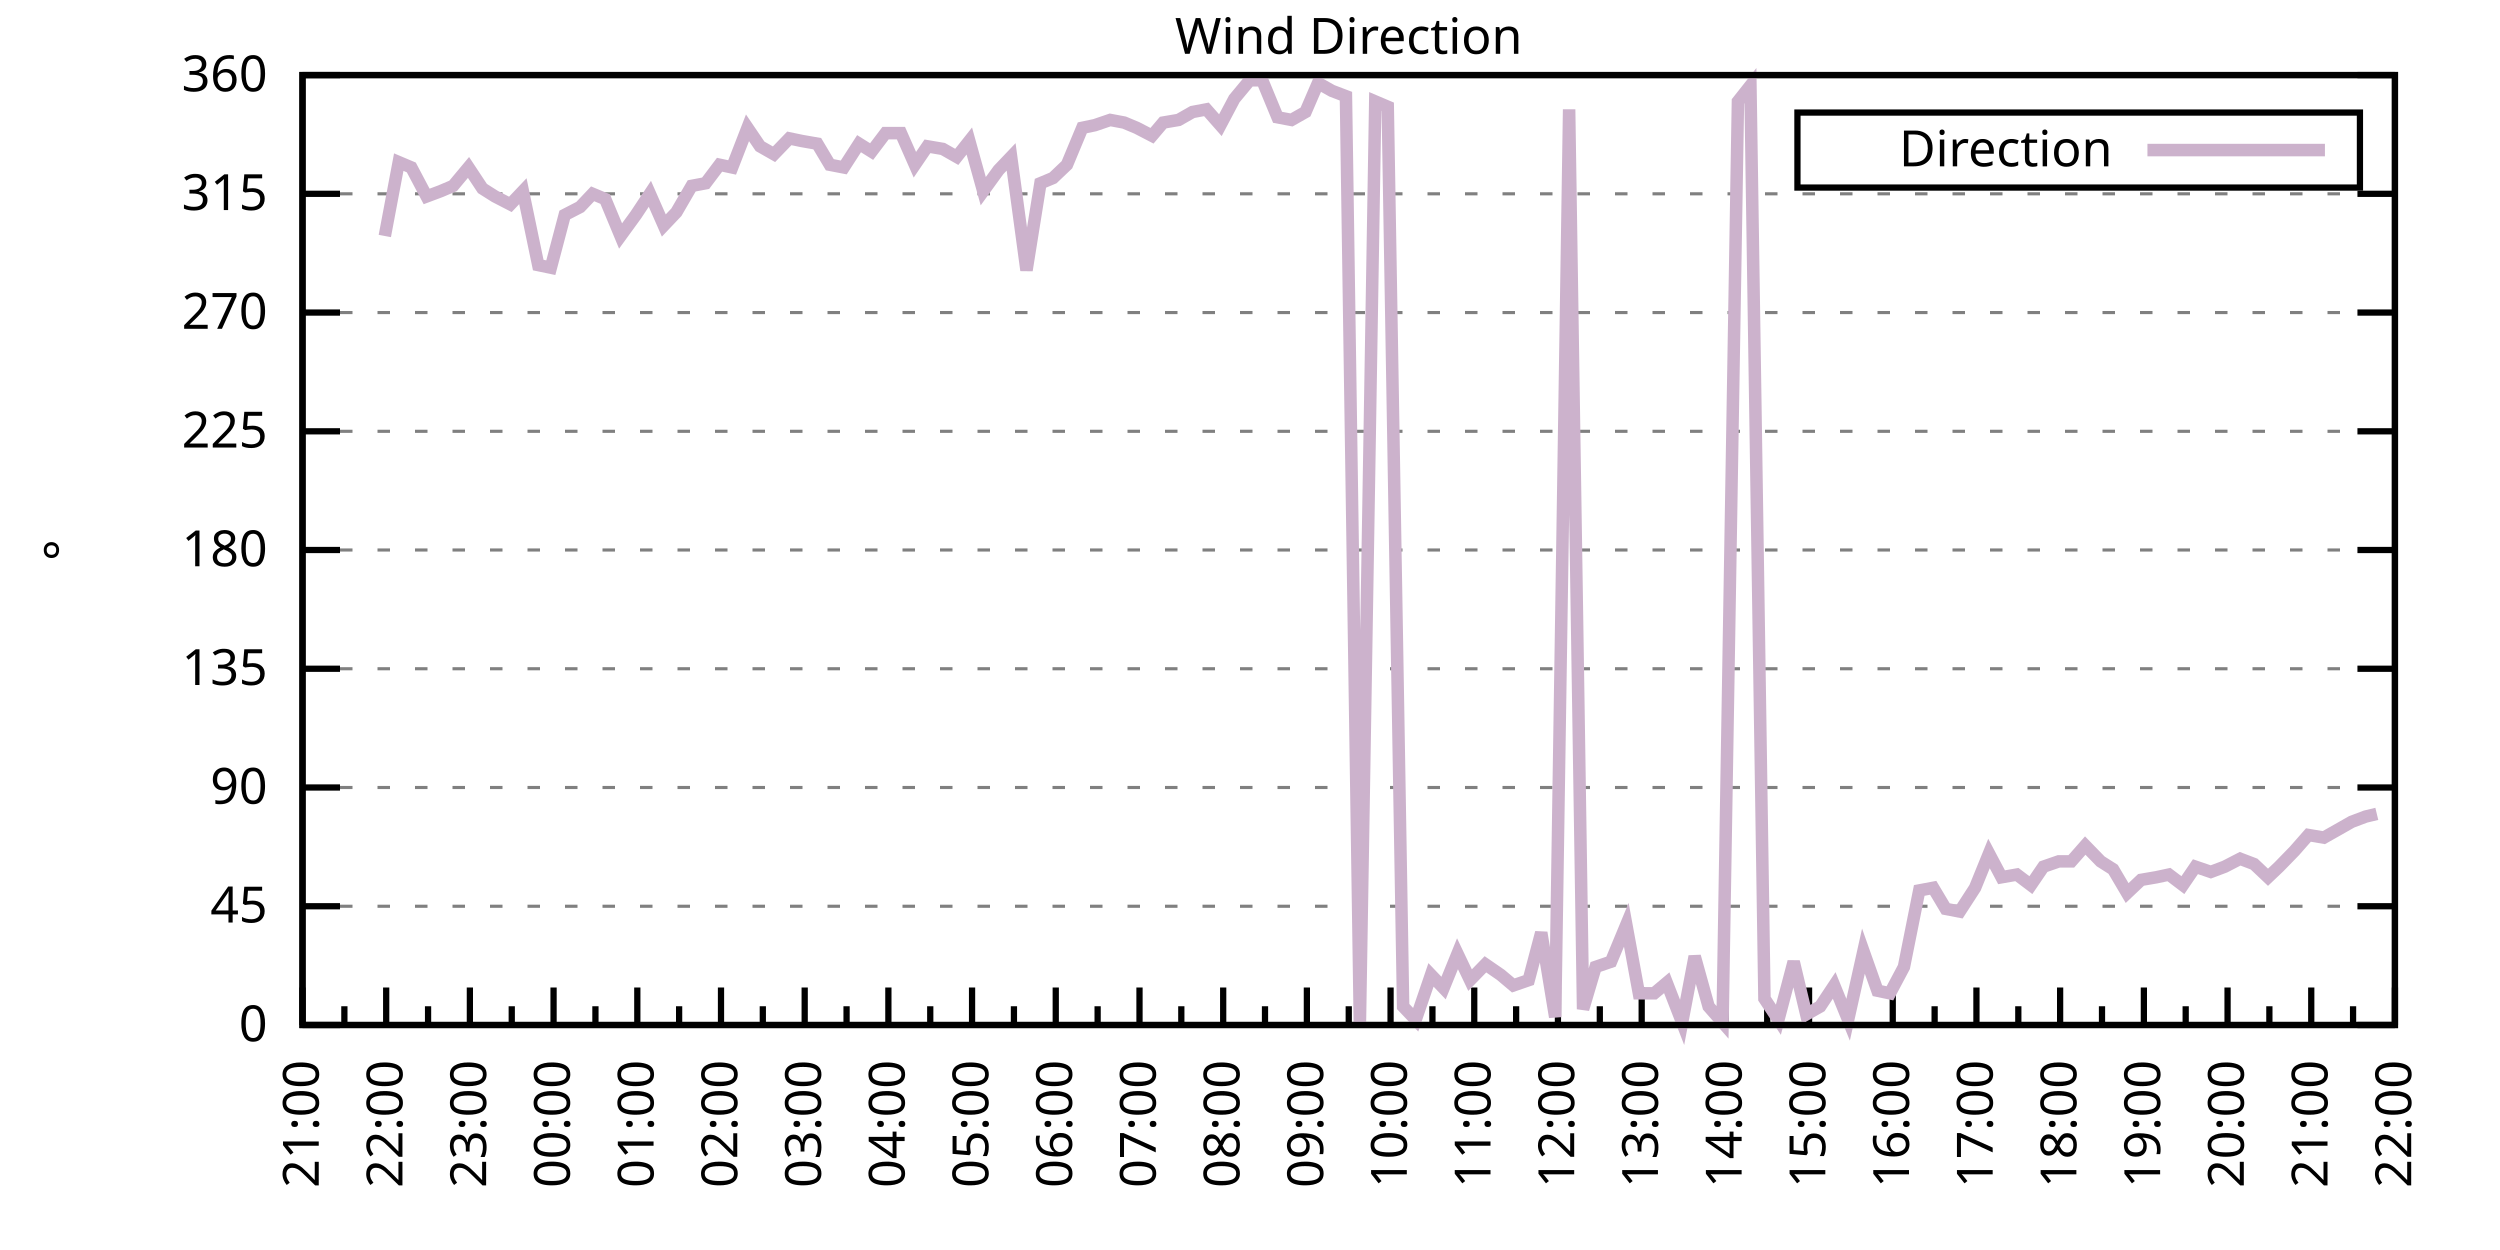
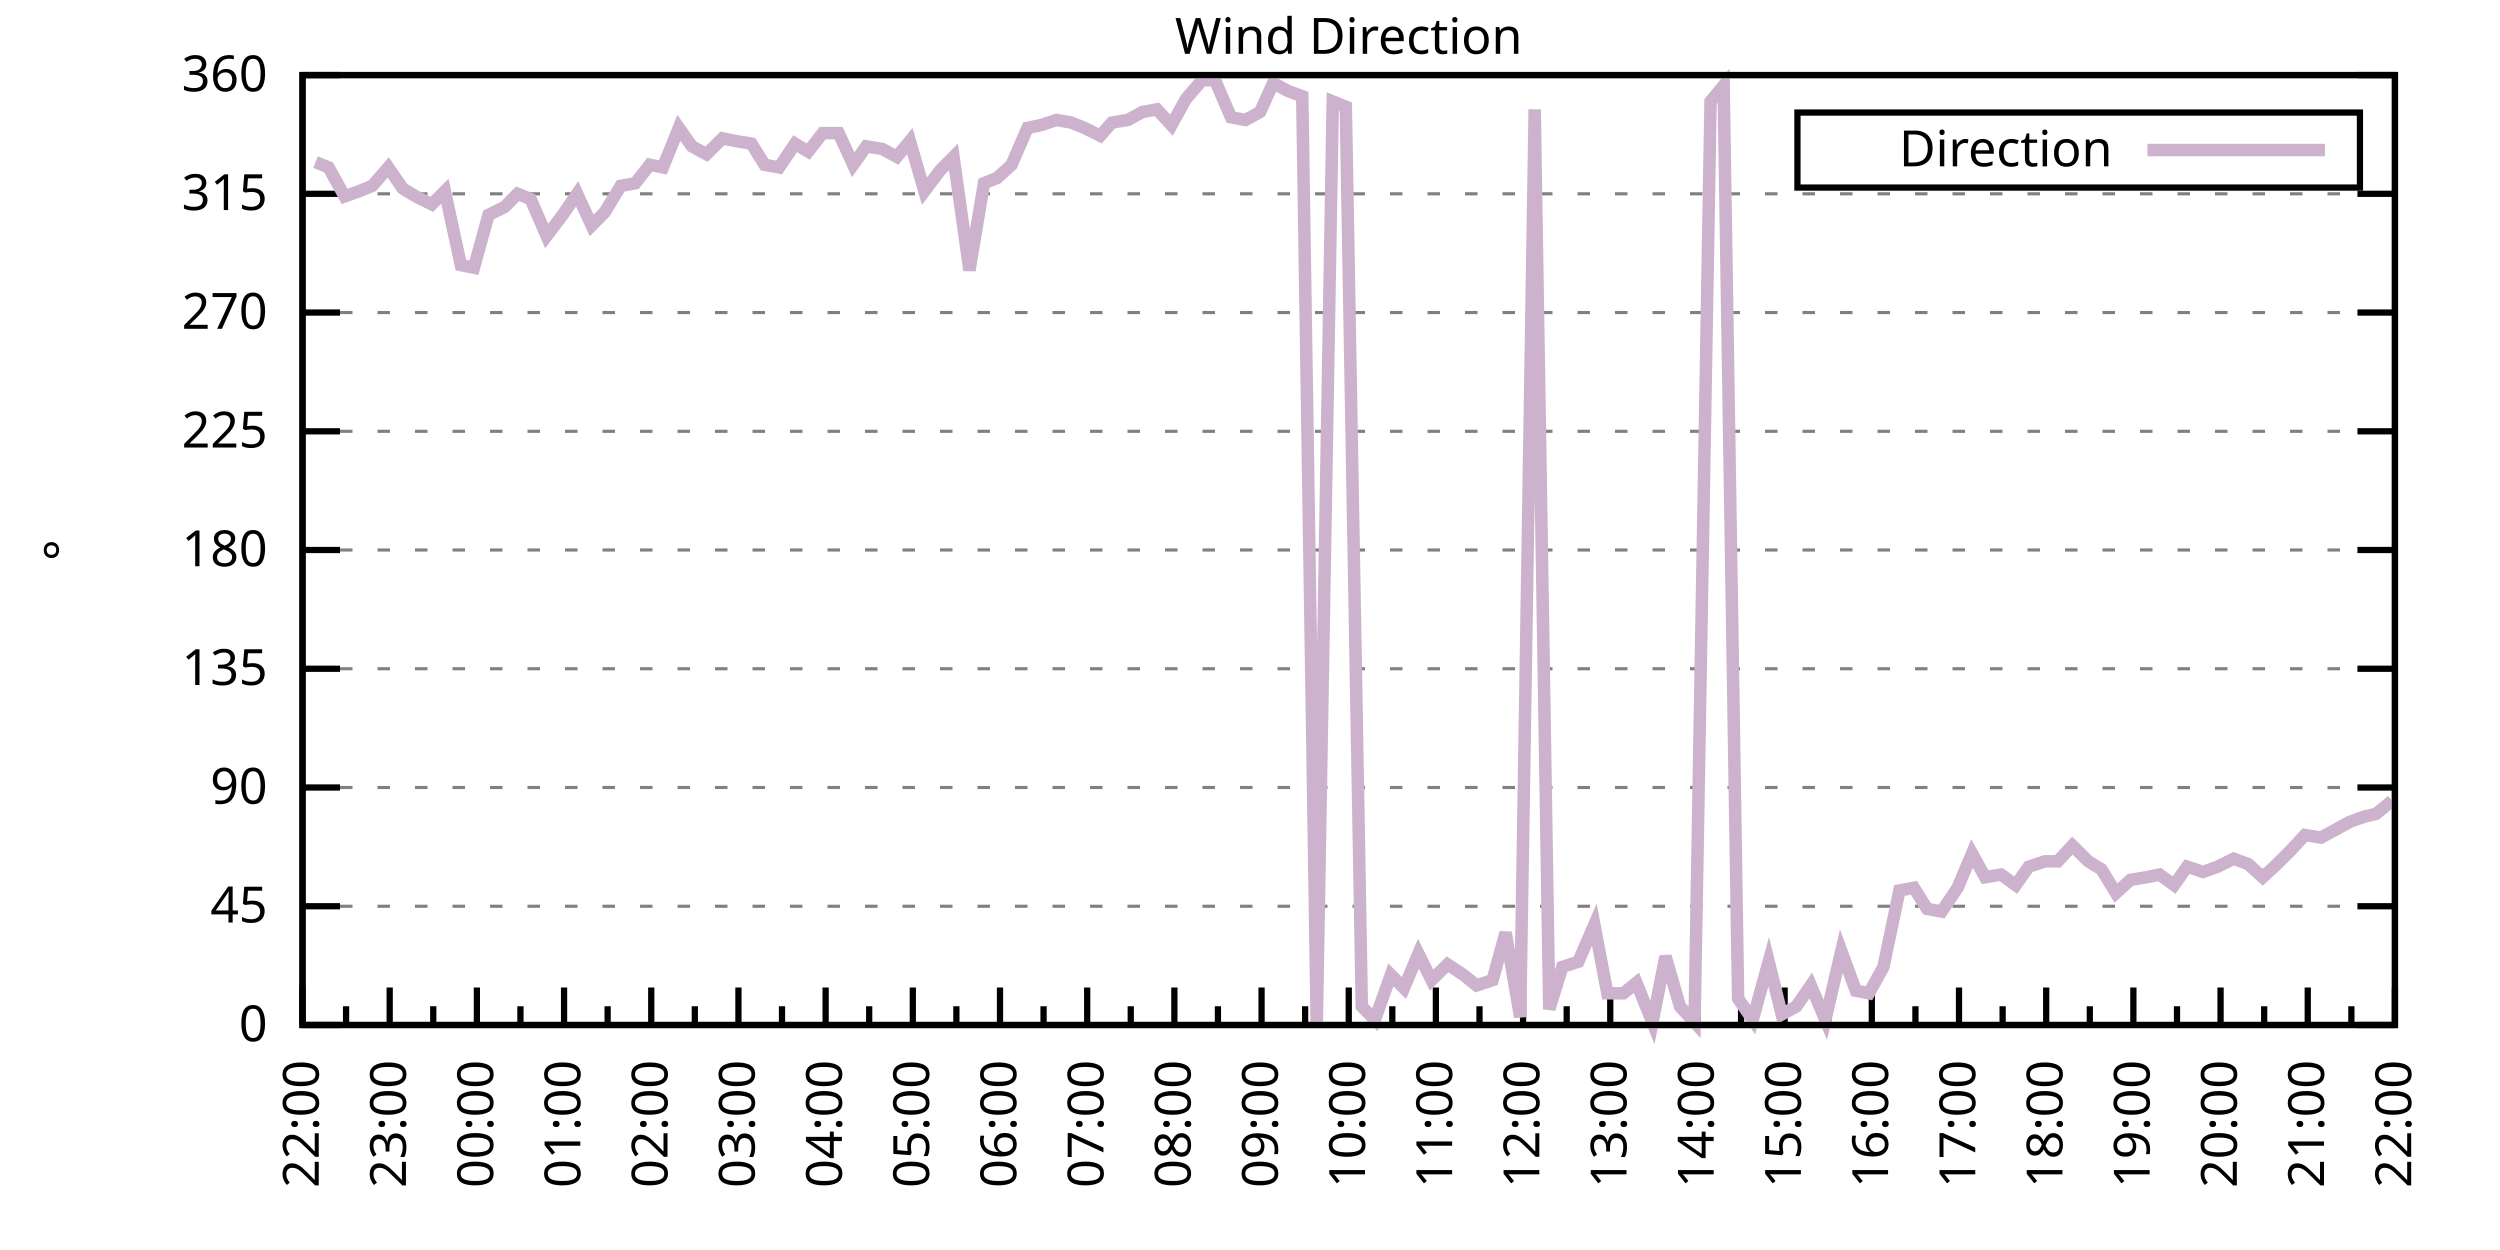
<svg xmlns="http://www.w3.org/2000/svg" xmlns:xlink="http://www.w3.org/1999/xlink" width="400" height="200" viewBox="0 0 400 200">
  <g id="gnuplot_canvas">
    <rect x="0" y="0" width="400" height="200" fill="none" />
    <defs>
      <circle id="gpDot" r="0.5" stroke-width="0.5" stroke="currentColor" />
      <path id="gpPt0" stroke-width="0.333" stroke="currentColor" d="M-1,0 h2 M0,-1 v2" />
      <path id="gpPt1" stroke-width="0.333" stroke="currentColor" d="M-1,-1 L1,1 M1,-1 L-1,1" />
      <path id="gpPt2" stroke-width="0.333" stroke="currentColor" d="M-1,0 L1,0 M0,-1 L0,1 M-1,-1 L1,1 M-1,1 L1,-1" />
      <rect id="gpPt3" stroke-width="0.333" stroke="currentColor" x="-1" y="-1" width="2" height="2" />
      <rect id="gpPt4" stroke-width="0.333" stroke="currentColor" fill="currentColor" x="-1" y="-1" width="2" height="2" />
      <circle id="gpPt5" stroke-width="0.333" stroke="currentColor" cx="0" cy="0" r="1" />
      <use xlink:href="#gpPt5" id="gpPt6" fill="currentColor" stroke="none" />
      <path id="gpPt7" stroke-width="0.333" stroke="currentColor" d="M0,-1.33 L-1.33,0.67 L1.33,0.67 z" />
      <use xlink:href="#gpPt7" id="gpPt8" fill="currentColor" stroke="none" />
      <use xlink:href="#gpPt7" id="gpPt9" stroke="currentColor" transform="rotate(180)" />
      <use xlink:href="#gpPt9" id="gpPt10" fill="currentColor" stroke="none" />
      <use xlink:href="#gpPt3" id="gpPt11" stroke="currentColor" transform="rotate(45)" />
      <use xlink:href="#gpPt11" id="gpPt12" fill="currentColor" stroke="none" />
      <path id="gpPt13" stroke-width="0.333" stroke="currentColor" d="M0,1.330 L1.265,0.411 L0.782,-1.067 L-0.782,-1.076 L-1.265,0.411 z" />
      <use xlink:href="#gpPt13" id="gpPt14" fill="currentColor" stroke="none" />
      <filter id="textbox" filterUnits="objectBoundingBox" x="0" y="0" height="1" width="1">
        <feFlood flood-color="white" flood-opacity="1" result="bgnd" />
        <feComposite in="SourceGraphic" in2="bgnd" operator="atop" />
      </filter>
      <filter id="greybox" filterUnits="objectBoundingBox" x="0" y="0" height="1" width="1">
        <feFlood flood-color="lightgrey" flood-opacity="1" result="grey" />
        <feComposite in="SourceGraphic" in2="grey" operator="atop" />
      </filter>
    </defs>
    <g fill="none" color="white" stroke="currentColor" stroke-width="1.00" stroke-linecap="butt" stroke-linejoin="miter">
</g>
    <g fill="none" color="black" stroke="currentColor" stroke-width="1.00" stroke-linecap="butt" stroke-linejoin="miter">
      <g stroke="none" shape-rendering="crispEdges">
        <polygon fill="rgb(255, 255, 255)" points="48.40,164.00 383.18,164.00 383.18,12.02 48.40,12.02 " />
      </g>
    </g>
    <g fill="none" color="black" stroke="currentColor" stroke-width="1.00" stroke-linecap="butt" stroke-linejoin="miter">
</g>
    <g fill="none" color="black" stroke="black" stroke-width="0.50" stroke-linecap="butt" stroke-linejoin="miter">
</g>
    <g fill="none" color="gray" stroke="currentColor" stroke-width="0.50" stroke-linecap="butt" stroke-linejoin="miter">
      <path stroke="gray" stroke-dasharray="2,4" class="gridline" d="M48.40,164.00 L383.19,164.00  " />
    </g>
    <g fill="none" color="gray" stroke="gray" stroke-width="1.00" stroke-linecap="butt" stroke-linejoin="miter">
</g>
    <g fill="none" color="black" stroke="currentColor" stroke-width="1.00" stroke-linecap="butt" stroke-linejoin="miter">
      <path stroke="black" d="M48.40,164.00 L54.40,164.00 M383.19,164.00 L377.19,164.00  " />
      <g transform="translate(42.80,166.60)" stroke="none" fill="black" font-family="Sans" font-size="8.00" text-anchor="end">
        <text>
          <tspan font-family="Sans"> 0</tspan>
        </text>
      </g>
    </g>
    <g fill="none" color="black" stroke="currentColor" stroke-width="1.00" stroke-linecap="butt" stroke-linejoin="miter">
</g>
    <g fill="none" color="black" stroke="black" stroke-width="0.50" stroke-linecap="butt" stroke-linejoin="miter">
</g>
    <g fill="none" color="gray" stroke="currentColor" stroke-width="0.50" stroke-linecap="butt" stroke-linejoin="miter">
      <path stroke="gray" stroke-dasharray="2,4" class="gridline" d="M48.40,145.00 L383.19,145.00  " />
    </g>
    <g fill="none" color="gray" stroke="gray" stroke-width="1.00" stroke-linecap="butt" stroke-linejoin="miter">
</g>
    <g fill="none" color="black" stroke="currentColor" stroke-width="1.00" stroke-linecap="butt" stroke-linejoin="miter">
      <path stroke="black" d="M48.40,145.00 L54.40,145.00 M383.19,145.00 L377.19,145.00  " />
      <g transform="translate(42.80,147.60)" stroke="none" fill="black" font-family="Sans" font-size="8.00" text-anchor="end">
        <text>
          <tspan font-family="Sans"> 45</tspan>
        </text>
      </g>
    </g>
    <g fill="none" color="black" stroke="currentColor" stroke-width="1.00" stroke-linecap="butt" stroke-linejoin="miter">
</g>
    <g fill="none" color="black" stroke="black" stroke-width="0.50" stroke-linecap="butt" stroke-linejoin="miter">
</g>
    <g fill="none" color="gray" stroke="currentColor" stroke-width="0.50" stroke-linecap="butt" stroke-linejoin="miter">
      <path stroke="gray" stroke-dasharray="2,4" class="gridline" d="M48.40,126.00 L383.19,126.00  " />
    </g>
    <g fill="none" color="gray" stroke="gray" stroke-width="1.00" stroke-linecap="butt" stroke-linejoin="miter">
</g>
    <g fill="none" color="black" stroke="currentColor" stroke-width="1.00" stroke-linecap="butt" stroke-linejoin="miter">
      <path stroke="black" d="M48.40,126.00 L54.40,126.00 M383.19,126.00 L377.19,126.00  " />
      <g transform="translate(42.80,128.60)" stroke="none" fill="black" font-family="Sans" font-size="8.00" text-anchor="end">
        <text>
          <tspan font-family="Sans"> 90</tspan>
        </text>
      </g>
    </g>
    <g fill="none" color="black" stroke="currentColor" stroke-width="1.00" stroke-linecap="butt" stroke-linejoin="miter">
</g>
    <g fill="none" color="black" stroke="black" stroke-width="0.50" stroke-linecap="butt" stroke-linejoin="miter">
</g>
    <g fill="none" color="gray" stroke="currentColor" stroke-width="0.50" stroke-linecap="butt" stroke-linejoin="miter">
      <path stroke="gray" stroke-dasharray="2,4" class="gridline" d="M48.40,107.00 L383.19,107.00  " />
    </g>
    <g fill="none" color="gray" stroke="gray" stroke-width="1.00" stroke-linecap="butt" stroke-linejoin="miter">
</g>
    <g fill="none" color="black" stroke="currentColor" stroke-width="1.00" stroke-linecap="butt" stroke-linejoin="miter">
      <path stroke="black" d="M48.40,107.00 L54.40,107.00 M383.19,107.00 L377.19,107.00  " />
      <g transform="translate(42.80,109.60)" stroke="none" fill="black" font-family="Sans" font-size="8.00" text-anchor="end">
        <text>
          <tspan font-family="Sans"> 135</tspan>
        </text>
      </g>
    </g>
    <g fill="none" color="black" stroke="currentColor" stroke-width="1.00" stroke-linecap="butt" stroke-linejoin="miter">
</g>
    <g fill="none" color="black" stroke="black" stroke-width="0.50" stroke-linecap="butt" stroke-linejoin="miter">
</g>
    <g fill="none" color="gray" stroke="currentColor" stroke-width="0.50" stroke-linecap="butt" stroke-linejoin="miter">
      <path stroke="gray" stroke-dasharray="2,4" class="gridline" d="M48.40,88.00 L383.19,88.00  " />
    </g>
    <g fill="none" color="gray" stroke="gray" stroke-width="1.00" stroke-linecap="butt" stroke-linejoin="miter">
</g>
    <g fill="none" color="black" stroke="currentColor" stroke-width="1.00" stroke-linecap="butt" stroke-linejoin="miter">
      <path stroke="black" d="M48.40,88.00 L54.40,88.00 M383.19,88.00 L377.19,88.00  " />
      <g transform="translate(42.80,90.60)" stroke="none" fill="black" font-family="Sans" font-size="8.00" text-anchor="end">
        <text>
          <tspan font-family="Sans"> 180</tspan>
        </text>
      </g>
    </g>
    <g fill="none" color="black" stroke="currentColor" stroke-width="1.00" stroke-linecap="butt" stroke-linejoin="miter">
</g>
    <g fill="none" color="black" stroke="black" stroke-width="0.50" stroke-linecap="butt" stroke-linejoin="miter">
</g>
    <g fill="none" color="gray" stroke="currentColor" stroke-width="0.50" stroke-linecap="butt" stroke-linejoin="miter">
      <path stroke="gray" stroke-dasharray="2,4" class="gridline" d="M48.40,69.01 L383.19,69.01  " />
    </g>
    <g fill="none" color="gray" stroke="gray" stroke-width="1.00" stroke-linecap="butt" stroke-linejoin="miter">
</g>
    <g fill="none" color="black" stroke="currentColor" stroke-width="1.00" stroke-linecap="butt" stroke-linejoin="miter">
      <path stroke="black" d="M48.40,69.01 L54.40,69.01 M383.19,69.01 L377.19,69.01  " />
      <g transform="translate(42.80,71.61)" stroke="none" fill="black" font-family="Sans" font-size="8.00" text-anchor="end">
        <text>
          <tspan font-family="Sans"> 225</tspan>
        </text>
      </g>
    </g>
    <g fill="none" color="black" stroke="currentColor" stroke-width="1.00" stroke-linecap="butt" stroke-linejoin="miter">
</g>
    <g fill="none" color="black" stroke="black" stroke-width="0.50" stroke-linecap="butt" stroke-linejoin="miter">
</g>
    <g fill="none" color="gray" stroke="currentColor" stroke-width="0.50" stroke-linecap="butt" stroke-linejoin="miter">
      <path stroke="gray" stroke-dasharray="2,4" class="gridline" d="M48.40,50.01 L383.19,50.01  " />
    </g>
    <g fill="none" color="gray" stroke="gray" stroke-width="1.00" stroke-linecap="butt" stroke-linejoin="miter">
</g>
    <g fill="none" color="black" stroke="currentColor" stroke-width="1.00" stroke-linecap="butt" stroke-linejoin="miter">
      <path stroke="black" d="M48.40,50.01 L54.40,50.01 M383.19,50.01 L377.19,50.01  " />
      <g transform="translate(42.80,52.61)" stroke="none" fill="black" font-family="Sans" font-size="8.00" text-anchor="end">
        <text>
          <tspan font-family="Sans"> 270</tspan>
        </text>
      </g>
    </g>
    <g fill="none" color="black" stroke="currentColor" stroke-width="1.00" stroke-linecap="butt" stroke-linejoin="miter">
</g>
    <g fill="none" color="black" stroke="black" stroke-width="0.50" stroke-linecap="butt" stroke-linejoin="miter">
</g>
    <g fill="none" color="gray" stroke="currentColor" stroke-width="0.50" stroke-linecap="butt" stroke-linejoin="miter">
      <path stroke="gray" stroke-dasharray="2,4" class="gridline" d="M48.40,31.01 L383.19,31.01  " />
    </g>
    <g fill="none" color="gray" stroke="gray" stroke-width="1.00" stroke-linecap="butt" stroke-linejoin="miter">
</g>
    <g fill="none" color="black" stroke="currentColor" stroke-width="1.00" stroke-linecap="butt" stroke-linejoin="miter">
      <path stroke="black" d="M48.40,31.01 L54.40,31.01 M383.19,31.01 L377.19,31.01  " />
      <g transform="translate(42.80,33.61)" stroke="none" fill="black" font-family="Sans" font-size="8.00" text-anchor="end">
        <text>
          <tspan font-family="Sans"> 315</tspan>
        </text>
      </g>
    </g>
    <g fill="none" color="black" stroke="currentColor" stroke-width="1.00" stroke-linecap="butt" stroke-linejoin="miter">
</g>
    <g fill="none" color="black" stroke="black" stroke-width="0.50" stroke-linecap="butt" stroke-linejoin="miter">
</g>
    <g fill="none" color="gray" stroke="currentColor" stroke-width="0.50" stroke-linecap="butt" stroke-linejoin="miter">
      <path stroke="gray" stroke-dasharray="2,4" class="gridline" d="M48.40,12.01 L383.19,12.01  " />
    </g>
    <g fill="none" color="gray" stroke="gray" stroke-width="1.00" stroke-linecap="butt" stroke-linejoin="miter">
</g>
    <g fill="none" color="black" stroke="currentColor" stroke-width="1.00" stroke-linecap="butt" stroke-linejoin="miter">
      <path stroke="black" d="M48.40,12.01 L54.40,12.01 M383.19,12.01 L377.19,12.01  " />
      <g transform="translate(42.80,14.61)" stroke="none" fill="black" font-family="Sans" font-size="8.00" text-anchor="end">
        <text>
          <tspan font-family="Sans"> 360</tspan>
        </text>
      </g>
    </g>
    <g fill="none" color="black" stroke="currentColor" stroke-width="1.00" stroke-linecap="butt" stroke-linejoin="miter">
      <path stroke="black" d="M48.40,164.00 L48.40,158.00  " />
      <g transform="translate(51.00,169.60) rotate(270)" stroke="none" fill="black" font-family="Sans" font-size="8.00" text-anchor="end">
        <text>
+           <tspan font-family="Sans">22:00</tspan>
+         </text>
+       </g>
+     </g>
+     <g fill="none" color="black" stroke="currentColor" stroke-width="1.00" stroke-linecap="butt" stroke-linejoin="miter">
+       <path stroke="black" d="M55.37,164.00 L55.37,161.00 M62.35,164.00 L62.35,158.00  " />
+       <g transform="translate(64.95,169.60) rotate(270)" stroke="none" fill="black" font-family="Sans" font-size="8.00" text-anchor="end">
+         <text>
+           <tspan font-family="Sans">23:00</tspan>
+         </text>
+       </g>
+     </g>
+     <g fill="none" color="black" stroke="currentColor" stroke-width="1.00" stroke-linecap="butt" stroke-linejoin="miter">
+       <path stroke="black" d="M69.32,164.00 L69.32,161.00 M76.30,164.00 L76.30,158.00  " />
+       <g transform="translate(78.90,169.60) rotate(270)" stroke="none" fill="black" font-family="Sans" font-size="8.00" text-anchor="end">
+         <text>
+           <tspan font-family="Sans">00:00</tspan>
+         </text>
+       </g>
+     </g>
+     <g fill="none" color="black" stroke="currentColor" stroke-width="1.00" stroke-linecap="butt" stroke-linejoin="miter">
+       <path stroke="black" d="M83.27,164.00 L83.27,161.00 M90.25,164.00 L90.25,158.00  " />
+       <g transform="translate(92.85,169.60) rotate(270)" stroke="none" fill="black" font-family="Sans" font-size="8.00" text-anchor="end">
+         <text>
+           <tspan font-family="Sans">01:00</tspan>
+         </text>
+       </g>
+     </g>
+     <g fill="none" color="black" stroke="currentColor" stroke-width="1.00" stroke-linecap="butt" stroke-linejoin="miter">
+       <path stroke="black" d="M97.22,164.00 L97.22,161.00 M104.20,164.00 L104.20,158.00  " />
+       <g transform="translate(106.80,169.60) rotate(270)" stroke="none" fill="black" font-family="Sans" font-size="8.00" text-anchor="end">
+         <text>
+           <tspan font-family="Sans">02:00</tspan>
+         </text>
+       </g>
+     </g>
+     <g fill="none" color="black" stroke="currentColor" stroke-width="1.00" stroke-linecap="butt" stroke-linejoin="miter">
+       <path stroke="black" d="M111.17,164.00 L111.17,161.00 M118.15,164.00 L118.15,158.00  " />
+       <g transform="translate(120.75,169.60) rotate(270)" stroke="none" fill="black" font-family="Sans" font-size="8.00" text-anchor="end">
+         <text>
+           <tspan font-family="Sans">03:00</tspan>
+         </text>
+       </g>
+     </g>
+     <g fill="none" color="black" stroke="currentColor" stroke-width="1.00" stroke-linecap="butt" stroke-linejoin="miter">
+       <path stroke="black" d="M125.12,164.00 L125.12,161.00 M132.10,164.00 L132.10,158.00  " />
+       <g transform="translate(134.70,169.60) rotate(270)" stroke="none" fill="black" font-family="Sans" font-size="8.00" text-anchor="end">
+         <text>
+           <tspan font-family="Sans">04:00</tspan>
+         </text>
+       </g>
+     </g>
+     <g fill="none" color="black" stroke="currentColor" stroke-width="1.00" stroke-linecap="butt" stroke-linejoin="miter">
+       <path stroke="black" d="M139.07,164.00 L139.07,161.00 M146.05,164.00 L146.05,158.00  " />
+       <g transform="translate(148.65,169.60) rotate(270)" stroke="none" fill="black" font-family="Sans" font-size="8.00" text-anchor="end">
+         <text>
+           <tspan font-family="Sans">05:00</tspan>
+         </text>
+       </g>
+     </g>
+     <g fill="none" color="black" stroke="currentColor" stroke-width="1.00" stroke-linecap="butt" stroke-linejoin="miter">
+       <path stroke="black" d="M153.02,164.00 L153.02,161.00 M160.00,164.00 L160.00,158.00  " />
+       <g transform="translate(162.60,169.60) rotate(270)" stroke="none" fill="black" font-family="Sans" font-size="8.00" text-anchor="end">
+         <text>
+           <tspan font-family="Sans">06:00</tspan>
+         </text>
+       </g>
+     </g>
+     <g fill="none" color="black" stroke="currentColor" stroke-width="1.00" stroke-linecap="butt" stroke-linejoin="miter">
+       <path stroke="black" d="M166.97,164.00 L166.97,161.00 M173.95,164.00 L173.95,158.00  " />
+       <g transform="translate(176.55,169.60) rotate(270)" stroke="none" fill="black" font-family="Sans" font-size="8.00" text-anchor="end">
+         <text>
+           <tspan font-family="Sans">07:00</tspan>
+         </text>
+       </g>
+     </g>
+     <g fill="none" color="black" stroke="currentColor" stroke-width="1.00" stroke-linecap="butt" stroke-linejoin="miter">
+       <path stroke="black" d="M180.92,164.00 L180.92,161.00 M187.90,164.00 L187.90,158.00  " />
+       <g transform="translate(190.50,169.60) rotate(270)" stroke="none" fill="black" font-family="Sans" font-size="8.00" text-anchor="end">
+         <text>
+           <tspan font-family="Sans">08:00</tspan>
+         </text>
+       </g>
+     </g>
+     <g fill="none" color="black" stroke="currentColor" stroke-width="1.00" stroke-linecap="butt" stroke-linejoin="miter">
+       <path stroke="black" d="M194.87,164.00 L194.87,161.00 M201.85,164.00 L201.85,158.00  " />
+       <g transform="translate(204.45,169.60) rotate(270)" stroke="none" fill="black" font-family="Sans" font-size="8.00" text-anchor="end">
+         <text>
+           <tspan font-family="Sans">09:00</tspan>
+         </text>
+       </g>
+     </g>
+     <g fill="none" color="black" stroke="currentColor" stroke-width="1.00" stroke-linecap="butt" stroke-linejoin="miter">
+       <path stroke="black" d="M208.82,164.00 L208.82,161.00 M215.80,164.00 L215.80,158.00  " />
+       <g transform="translate(218.40,169.60) rotate(270)" stroke="none" fill="black" font-family="Sans" font-size="8.00" text-anchor="end">
+         <text>
+           <tspan font-family="Sans">10:00</tspan>
+         </text>
+       </g>
+     </g>
+     <g fill="none" color="black" stroke="currentColor" stroke-width="1.00" stroke-linecap="butt" stroke-linejoin="miter">
+       <path stroke="black" d="M222.77,164.00 L222.77,161.00 M229.74,164.00 L229.74,158.00  " />
+       <g transform="translate(232.34,169.60) rotate(270)" stroke="none" fill="black" font-family="Sans" font-size="8.00" text-anchor="end">
+         <text>
+           <tspan font-family="Sans">11:00</tspan>
+         </text>
+       </g>
+     </g>
+     <g fill="none" color="black" stroke="currentColor" stroke-width="1.00" stroke-linecap="butt" stroke-linejoin="miter">
+       <path stroke="black" d="M236.72,164.00 L236.72,161.00 M243.69,164.00 L243.69,158.00  " />
+       <g transform="translate(246.29,169.60) rotate(270)" stroke="none" fill="black" font-family="Sans" font-size="8.00" text-anchor="end">
+         <text>
+           <tspan font-family="Sans">12:00</tspan>
+         </text>
+       </g>
+     </g>
+     <g fill="none" color="black" stroke="currentColor" stroke-width="1.00" stroke-linecap="butt" stroke-linejoin="miter">
+       <path stroke="black" d="M250.67,164.00 L250.67,161.00 M257.64,164.00 L257.64,158.00  " />
+       <g transform="translate(260.24,169.60) rotate(270)" stroke="none" fill="black" font-family="Sans" font-size="8.00" text-anchor="end">
+         <text>
+           <tspan font-family="Sans">13:00</tspan>
+         </text>
+       </g>
+     </g>
+     <g fill="none" color="black" stroke="currentColor" stroke-width="1.00" stroke-linecap="butt" stroke-linejoin="miter">
+       <path stroke="black" d="M264.62,164.00 L264.62,161.00 M271.59,164.00 L271.59,158.00  " />
+       <g transform="translate(274.19,169.60) rotate(270)" stroke="none" fill="black" font-family="Sans" font-size="8.00" text-anchor="end">
+         <text>
+           <tspan font-family="Sans">14:00</tspan>
+         </text>
+       </g>
+     </g>
+     <g fill="none" color="black" stroke="currentColor" stroke-width="1.00" stroke-linecap="butt" stroke-linejoin="miter">
+       <path stroke="black" d="M278.57,164.00 L278.57,161.00 M285.54,164.00 L285.54,158.00  " />
+       <g transform="translate(288.14,169.60) rotate(270)" stroke="none" fill="black" font-family="Sans" font-size="8.00" text-anchor="end">
+         <text>
+           <tspan font-family="Sans">15:00</tspan>
+         </text>
+       </g>
+     </g>
+     <g fill="none" color="black" stroke="currentColor" stroke-width="1.00" stroke-linecap="butt" stroke-linejoin="miter">
+       <path stroke="black" d="M292.52,164.00 L292.52,161.00 M299.49,164.00 L299.49,158.00  " />
+       <g transform="translate(302.09,169.60) rotate(270)" stroke="none" fill="black" font-family="Sans" font-size="8.00" text-anchor="end">
+         <text>
+           <tspan font-family="Sans">16:00</tspan>
+         </text>
+       </g>
+     </g>
+     <g fill="none" color="black" stroke="currentColor" stroke-width="1.00" stroke-linecap="butt" stroke-linejoin="miter">
+       <path stroke="black" d="M306.47,164.00 L306.47,161.00 M313.44,164.00 L313.44,158.00  " />
+       <g transform="translate(316.04,169.60) rotate(270)" stroke="none" fill="black" font-family="Sans" font-size="8.00" text-anchor="end">
+         <text>
+           <tspan font-family="Sans">17:00</tspan>
+         </text>
+       </g>
+     </g>
+     <g fill="none" color="black" stroke="currentColor" stroke-width="1.00" stroke-linecap="butt" stroke-linejoin="miter">
+       <path stroke="black" d="M320.42,164.00 L320.42,161.00 M327.39,164.00 L327.39,158.00  " />
+       <g transform="translate(329.99,169.60) rotate(270)" stroke="none" fill="black" font-family="Sans" font-size="8.00" text-anchor="end">
+         <text>
+           <tspan font-family="Sans">18:00</tspan>
+         </text>
+       </g>
+     </g>
+     <g fill="none" color="black" stroke="currentColor" stroke-width="1.00" stroke-linecap="butt" stroke-linejoin="miter">
+       <path stroke="black" d="M334.37,164.00 L334.37,161.00 M341.34,164.00 L341.34,158.00  " />
+       <g transform="translate(343.94,169.60) rotate(270)" stroke="none" fill="black" font-family="Sans" font-size="8.00" text-anchor="end">
+         <text>
+           <tspan font-family="Sans">19:00</tspan>
+         </text>
+       </g>
+     </g>
+     <g fill="none" color="black" stroke="currentColor" stroke-width="1.00" stroke-linecap="butt" stroke-linejoin="miter">
+       <path stroke="black" d="M348.32,164.00 L348.32,161.00 M355.29,164.00 L355.29,158.00  " />
+       <g transform="translate(357.89,169.60) rotate(270)" stroke="none" fill="black" font-family="Sans" font-size="8.00" text-anchor="end">
+         <text>
+           <tspan font-family="Sans">20:00</tspan>
+         </text>
+       </g>
+     </g>
+     <g fill="none" color="black" stroke="currentColor" stroke-width="1.00" stroke-linecap="butt" stroke-linejoin="miter">
+       <path stroke="black" d="M362.27,164.00 L362.27,161.00 M369.24,164.00 L369.24,158.00  " />
+       <g transform="translate(371.84,169.60) rotate(270)" stroke="none" fill="black" font-family="Sans" font-size="8.00" text-anchor="end">
+         <text>
          <tspan font-family="Sans">21:00</tspan>
        </text>
      </g>
    </g>
    <g fill="none" color="black" stroke="currentColor" stroke-width="1.00" stroke-linecap="butt" stroke-linejoin="miter">
-       <path stroke="black" d="M55.10,164.00 L55.10,161.00 M61.79,164.00 L61.79,158.00  " />
-       <g transform="translate(64.39,169.60) rotate(270)" stroke="none" fill="black" font-family="Sans" font-size="8.00" text-anchor="end">
-         <text>
-           <tspan font-family="Sans">22:00</tspan>
-         </text>
-       </g>
-     </g>
-     <g fill="none" color="black" stroke="currentColor" stroke-width="1.00" stroke-linecap="butt" stroke-linejoin="miter">
-       <path stroke="black" d="M68.49,164.00 L68.49,161.00 M75.18,164.00 L75.18,158.00  " />
-       <g transform="translate(77.78,169.60) rotate(270)" stroke="none" fill="black" font-family="Sans" font-size="8.00" text-anchor="end">
-         <text>
-           <tspan font-family="Sans">23:00</tspan>
-         </text>
-       </g>
-     </g>
-     <g fill="none" color="black" stroke="currentColor" stroke-width="1.00" stroke-linecap="butt" stroke-linejoin="miter">
-       <path stroke="black" d="M81.88,164.00 L81.88,161.00 M88.57,164.00 L88.57,158.00  " />
-       <g transform="translate(91.17,169.60) rotate(270)" stroke="none" fill="black" font-family="Sans" font-size="8.00" text-anchor="end">
-         <text>
-           <tspan font-family="Sans">00:00</tspan>
-         </text>
-       </g>
-     </g>
-     <g fill="none" color="black" stroke="currentColor" stroke-width="1.00" stroke-linecap="butt" stroke-linejoin="miter">
-       <path stroke="black" d="M95.27,164.00 L95.27,161.00 M101.97,164.00 L101.97,158.00  " />
-       <g transform="translate(104.57,169.60) rotate(270)" stroke="none" fill="black" font-family="Sans" font-size="8.00" text-anchor="end">
-         <text>
-           <tspan font-family="Sans">01:00</tspan>
-         </text>
-       </g>
-     </g>
-     <g fill="none" color="black" stroke="currentColor" stroke-width="1.00" stroke-linecap="butt" stroke-linejoin="miter">
-       <path stroke="black" d="M108.66,164.00 L108.66,161.00 M115.36,164.00 L115.36,158.00  " />
-       <g transform="translate(117.96,169.60) rotate(270)" stroke="none" fill="black" font-family="Sans" font-size="8.00" text-anchor="end">
-         <text>
-           <tspan font-family="Sans">02:00</tspan>
-         </text>
-       </g>
-     </g>
-     <g fill="none" color="black" stroke="currentColor" stroke-width="1.00" stroke-linecap="butt" stroke-linejoin="miter">
-       <path stroke="black" d="M122.05,164.00 L122.05,161.00 M128.75,164.00 L128.75,158.00  " />
-       <g transform="translate(131.35,169.60) rotate(270)" stroke="none" fill="black" font-family="Sans" font-size="8.00" text-anchor="end">
-         <text>
-           <tspan font-family="Sans">03:00</tspan>
-         </text>
-       </g>
-     </g>
-     <g fill="none" color="black" stroke="currentColor" stroke-width="1.00" stroke-linecap="butt" stroke-linejoin="miter">
-       <path stroke="black" d="M135.45,164.00 L135.45,161.00 M142.14,164.00 L142.14,158.00  " />
-       <g transform="translate(144.74,169.60) rotate(270)" stroke="none" fill="black" font-family="Sans" font-size="8.00" text-anchor="end">
-         <text>
-           <tspan font-family="Sans">04:00</tspan>
-         </text>
-       </g>
-     </g>
-     <g fill="none" color="black" stroke="currentColor" stroke-width="1.00" stroke-linecap="butt" stroke-linejoin="miter">
-       <path stroke="black" d="M148.84,164.00 L148.84,161.00 M155.53,164.00 L155.53,158.00  " />
-       <g transform="translate(158.13,169.60) rotate(270)" stroke="none" fill="black" font-family="Sans" font-size="8.00" text-anchor="end">
-         <text>
-           <tspan font-family="Sans">05:00</tspan>
-         </text>
-       </g>
-     </g>
-     <g fill="none" color="black" stroke="currentColor" stroke-width="1.00" stroke-linecap="butt" stroke-linejoin="miter">
-       <path stroke="black" d="M162.23,164.00 L162.23,161.00 M168.92,164.00 L168.92,158.00  " />
-       <g transform="translate(171.52,169.60) rotate(270)" stroke="none" fill="black" font-family="Sans" font-size="8.00" text-anchor="end">
-         <text>
-           <tspan font-family="Sans">06:00</tspan>
-         </text>
-       </g>
-     </g>
-     <g fill="none" color="black" stroke="currentColor" stroke-width="1.00" stroke-linecap="butt" stroke-linejoin="miter">
-       <path stroke="black" d="M175.62,164.00 L175.62,161.00 M182.32,164.00 L182.32,158.00  " />
-       <g transform="translate(184.92,169.60) rotate(270)" stroke="none" fill="black" font-family="Sans" font-size="8.00" text-anchor="end">
-         <text>
-           <tspan font-family="Sans">07:00</tspan>
-         </text>
-       </g>
-     </g>
-     <g fill="none" color="black" stroke="currentColor" stroke-width="1.00" stroke-linecap="butt" stroke-linejoin="miter">
-       <path stroke="black" d="M189.01,164.00 L189.01,161.00 M195.71,164.00 L195.71,158.00  " />
-       <g transform="translate(198.31,169.60) rotate(270)" stroke="none" fill="black" font-family="Sans" font-size="8.00" text-anchor="end">
-         <text>
-           <tspan font-family="Sans">08:00</tspan>
-         </text>
-       </g>
-     </g>
-     <g fill="none" color="black" stroke="currentColor" stroke-width="1.00" stroke-linecap="butt" stroke-linejoin="miter">
-       <path stroke="black" d="M202.40,164.00 L202.40,161.00 M209.10,164.00 L209.10,158.00  " />
-       <g transform="translate(211.70,169.60) rotate(270)" stroke="none" fill="black" font-family="Sans" font-size="8.00" text-anchor="end">
-         <text>
-           <tspan font-family="Sans">09:00</tspan>
-         </text>
-       </g>
-     </g>
-     <g fill="none" color="black" stroke="currentColor" stroke-width="1.00" stroke-linecap="butt" stroke-linejoin="miter">
-       <path stroke="black" d="M215.80,164.00 L215.80,161.00 M222.49,164.00 L222.49,158.00  " />
-       <g transform="translate(225.09,169.60) rotate(270)" stroke="none" fill="black" font-family="Sans" font-size="8.00" text-anchor="end">
-         <text>
-           <tspan font-family="Sans">10:00</tspan>
-         </text>
-       </g>
-     </g>
-     <g fill="none" color="black" stroke="currentColor" stroke-width="1.00" stroke-linecap="butt" stroke-linejoin="miter">
-       <path stroke="black" d="M229.19,164.00 L229.19,161.00 M235.88,164.00 L235.88,158.00  " />
-       <g transform="translate(238.48,169.60) rotate(270)" stroke="none" fill="black" font-family="Sans" font-size="8.00" text-anchor="end">
-         <text>
-           <tspan font-family="Sans">11:00</tspan>
-         </text>
-       </g>
-     </g>
-     <g fill="none" color="black" stroke="currentColor" stroke-width="1.00" stroke-linecap="butt" stroke-linejoin="miter">
-       <path stroke="black" d="M242.58,164.00 L242.58,161.00 M249.27,164.00 L249.27,158.00  " />
-       <g transform="translate(251.87,169.60) rotate(270)" stroke="none" fill="black" font-family="Sans" font-size="8.00" text-anchor="end">
-         <text>
-           <tspan font-family="Sans">12:00</tspan>
-         </text>
-       </g>
-     </g>
-     <g fill="none" color="black" stroke="currentColor" stroke-width="1.00" stroke-linecap="butt" stroke-linejoin="miter">
-       <path stroke="black" d="M255.97,164.00 L255.97,161.00 M262.67,164.00 L262.67,158.00  " />
-       <g transform="translate(265.27,169.60) rotate(270)" stroke="none" fill="black" font-family="Sans" font-size="8.00" text-anchor="end">
-         <text>
-           <tspan font-family="Sans">13:00</tspan>
-         </text>
-       </g>
-     </g>
-     <g fill="none" color="black" stroke="currentColor" stroke-width="1.00" stroke-linecap="butt" stroke-linejoin="miter">
-       <path stroke="black" d="M269.36,164.00 L269.36,161.00 M276.06,164.00 L276.06,158.00  " />
-       <g transform="translate(278.66,169.60) rotate(270)" stroke="none" fill="black" font-family="Sans" font-size="8.00" text-anchor="end">
-         <text>
-           <tspan font-family="Sans">14:00</tspan>
-         </text>
-       </g>
-     </g>
-     <g fill="none" color="black" stroke="currentColor" stroke-width="1.00" stroke-linecap="butt" stroke-linejoin="miter">
-       <path stroke="black" d="M282.75,164.00 L282.75,161.00 M289.45,164.00 L289.45,158.00  " />
-       <g transform="translate(292.05,169.60) rotate(270)" stroke="none" fill="black" font-family="Sans" font-size="8.00" text-anchor="end">
-         <text>
-           <tspan font-family="Sans">15:00</tspan>
-         </text>
-       </g>
-     </g>
-     <g fill="none" color="black" stroke="currentColor" stroke-width="1.00" stroke-linecap="butt" stroke-linejoin="miter">
-       <path stroke="black" d="M296.14,164.00 L296.14,161.00 M302.84,164.00 L302.84,158.00  " />
-       <g transform="translate(305.44,169.60) rotate(270)" stroke="none" fill="black" font-family="Sans" font-size="8.00" text-anchor="end">
-         <text>
-           <tspan font-family="Sans">16:00</tspan>
-         </text>
-       </g>
-     </g>
-     <g fill="none" color="black" stroke="currentColor" stroke-width="1.00" stroke-linecap="butt" stroke-linejoin="miter">
-       <path stroke="black" d="M309.54,164.00 L309.54,161.00 M316.23,164.00 L316.23,158.00  " />
-       <g transform="translate(318.83,169.60) rotate(270)" stroke="none" fill="black" font-family="Sans" font-size="8.00" text-anchor="end">
-         <text>
-           <tspan font-family="Sans">17:00</tspan>
-         </text>
-       </g>
-     </g>
-     <g fill="none" color="black" stroke="currentColor" stroke-width="1.00" stroke-linecap="butt" stroke-linejoin="miter">
-       <path stroke="black" d="M322.93,164.00 L322.93,161.00 M329.62,164.00 L329.62,158.00  " />
-       <g transform="translate(332.22,169.60) rotate(270)" stroke="none" fill="black" font-family="Sans" font-size="8.00" text-anchor="end">
-         <text>
-           <tspan font-family="Sans">18:00</tspan>
-         </text>
-       </g>
-     </g>
-     <g fill="none" color="black" stroke="currentColor" stroke-width="1.00" stroke-linecap="butt" stroke-linejoin="miter">
-       <path stroke="black" d="M336.32,164.00 L336.32,161.00 M343.02,164.00 L343.02,158.00  " />
-       <g transform="translate(345.62,169.60) rotate(270)" stroke="none" fill="black" font-family="Sans" font-size="8.00" text-anchor="end">
-         <text>
-           <tspan font-family="Sans">19:00</tspan>
-         </text>
-       </g>
-     </g>
-     <g fill="none" color="black" stroke="currentColor" stroke-width="1.00" stroke-linecap="butt" stroke-linejoin="miter">
-       <path stroke="black" d="M349.71,164.00 L349.71,161.00 M356.41,164.00 L356.41,158.00  " />
-       <g transform="translate(359.01,169.60) rotate(270)" stroke="none" fill="black" font-family="Sans" font-size="8.00" text-anchor="end">
-         <text>
-           <tspan font-family="Sans">20:00</tspan>
-         </text>
-       </g>
-     </g>
-     <g fill="none" color="black" stroke="currentColor" stroke-width="1.00" stroke-linecap="butt" stroke-linejoin="miter">
-       <path stroke="black" d="M363.10,164.00 L363.10,161.00 M369.80,164.00 L369.80,158.00  " />
-       <g transform="translate(372.40,169.60) rotate(270)" stroke="none" fill="black" font-family="Sans" font-size="8.00" text-anchor="end">
-         <text>
-           <tspan font-family="Sans">21:00</tspan>
-         </text>
-       </g>
-     </g>
-     <g fill="none" color="black" stroke="currentColor" stroke-width="1.00" stroke-linecap="butt" stroke-linejoin="miter">
-       <path stroke="black" d="M376.49,164.00 L376.49,161.00 M383.19,164.00 L383.19,158.00  " />
+       <path stroke="black" d="M376.22,164.00 L376.22,161.00 M383.19,164.00 L383.19,158.00  " />
      <g transform="translate(385.79,169.60) rotate(270)" stroke="none" fill="black" font-family="Sans" font-size="8.00" text-anchor="end">
        <text>
          <tspan font-family="Sans">22:00</tspan>
        </text>
      </g>
    </g>
    <g fill="none" color="black" stroke="currentColor" stroke-width="1.00" stroke-linecap="butt" stroke-linejoin="miter">
</g>
    <g fill="none" color="black" stroke="currentColor" stroke-width="1.00" stroke-linecap="butt" stroke-linejoin="miter">
      <path stroke="black" d="M48.40,12.01 L48.40,164.00 L383.19,164.00 L383.19,12.01 L48.40,12.01 Z  " />
    </g>
    <g fill="none" color="black" stroke="currentColor" stroke-width="1.00" stroke-linecap="butt" stroke-linejoin="miter">
      <g transform="translate(12.80,88.01) rotate(270)" stroke="none" fill="black" font-family="Sans" font-size="8.00" text-anchor="middle">
        <text>
          <tspan font-family="Sans">°</tspan>
        </text>
      </g>
    </g>
    <g fill="none" color="black" stroke="currentColor" stroke-width="1.00" stroke-linecap="butt" stroke-linejoin="miter">
</g>
    <g fill="none" color="black" stroke="currentColor" stroke-width="1.00" stroke-linecap="butt" stroke-linejoin="miter">
      <path stroke="black" d="M287.59,30.01 L287.59,18.01 L377.59,18.01 L377.59,30.01 L287.59,30.01 Z  " />
    </g>
    <g id="Wind_direction_plot_1">
      <g fill="none" color="white" stroke="black" stroke-width="2.00" stroke-linecap="butt" stroke-linejoin="miter">
</g>
      <g fill="none" color="black" stroke="currentColor" stroke-width="2.00" stroke-linecap="butt" stroke-linejoin="miter">
        <g transform="translate(337.99,26.61)" stroke="none" fill="black" font-family="Sans" font-size="8.00" text-anchor="end">
          <text>
            <tspan font-family="Sans">Direction</tspan>
          </text>
        </g>
      </g>
      <g fill="none" color="black" stroke="currentColor" stroke-width="2.00" stroke-linecap="butt" stroke-linejoin="miter">
-         <path stroke="rgb(204, 178, 204)" d="M343.59,24.01 L371.99,24.01 M61.57,37.76 L63.80,25.94 L65.81,26.79 L68.26,31.43 L70.50,30.59 L72.50,29.74   L74.96,26.79 L77.19,30.16 L79.20,31.43 L81.66,32.70 L83.66,30.59 L86.12,42.41 L88.13,42.83 L90.36,34.39   L92.82,33.12 L94.82,31.01 L96.83,31.85 L99.29,37.76 L101.74,34.39 L103.98,31.01 L106.21,36.08 L108.22,33.96   L110.67,29.74 L112.90,29.32 L115.13,26.36 L117.14,26.79 L119.60,20.45 L121.61,23.41 L123.84,24.68 L126.29,22.14   L128.30,22.56 L130.76,22.99 L132.77,26.36 L135.00,26.79 L137.45,22.99 L139.46,24.25 L141.69,21.30 L144.15,21.30   L146.38,26.36 L148.39,23.41 L150.85,23.83 L153.08,25.10 L155.09,22.56 L157.32,30.59 L159.77,27.21 L161.78,25.10   L164.24,43.25 L166.47,29.32 L168.48,28.48 L170.71,26.36 L173.17,20.45 L175.17,20.03 L177.63,19.19 L179.86,19.61   L181.87,20.45 L184.32,21.72 L186.11,19.61 L188.57,19.19 L190.80,17.92 L193.03,17.50 L195.26,20.03 L197.49,15.81   L199.95,12.85 L201.96,12.85 L204.41,18.77 L206.64,19.19 L208.88,17.92 L210.88,13.28 L213.12,14.54 L215.35,15.39   L217.58,164.00 L220.04,16.23 L222.04,17.08 L224.50,161.04 L226.51,163.16 L228.96,155.98 L230.97,158.09 L233.20,152.60   L235.21,156.82 L237.67,154.29 L240.12,155.98 L242.13,157.67 L244.59,156.82 L246.60,149.22 L248.83,162.73 L251.06,17.50   L253.29,161.47 L255.30,154.71 L257.76,153.87 L260.21,147.96 L262.22,158.93 L264.67,158.93 L266.68,157.24 L269.14,163.58   L271.15,153.02 L273.38,161.04 L275.61,163.58 L278.07,16.23 L280.07,13.70 L282.31,159.78 L284.54,163.16 L286.99,153.87   L289.00,162.31 L291.23,161.04 L293.47,157.67 L295.70,163.16 L298.15,152.18 L300.39,158.51 L302.39,158.93 L304.63,154.71   L307.08,142.47 L309.31,142.05 L311.32,145.42 L313.55,145.85 L316.01,142.05 L318.24,136.56 L320.25,140.36 L322.70,139.93   L324.94,141.62 L326.95,138.67 L329.40,137.82 L331.41,137.82 L333.64,135.29 L336.10,137.82 L338.10,139.09 L340.34,142.89   L342.57,140.78 L345.02,140.36 L347.03,139.93 L349.26,141.62 L351.27,138.67 L353.73,139.51 L355.96,138.67 L358.42,137.40   L360.65,138.25 L362.88,140.36 L364.66,138.67 L367.12,136.14 L369.35,133.60 L371.81,134.02 L374.04,132.76 L376.27,131.49   L378.50,130.65 L380.29,130.22  " />
+         <path stroke="rgb(204, 178, 204)" d="M343.59,24.01 L371.99,24.01 M50.49,25.94 L52.58,26.79 L55.14,31.43 L57.47,30.59 L59.56,29.74 L62.12,26.79   L64.44,30.16 L66.53,31.43 L69.09,32.70 L71.18,30.59 L73.74,42.41 L75.83,42.83 L78.16,34.39 L80.72,33.12   L82.81,31.01 L84.90,31.85 L87.46,37.76 L90.02,34.39 L92.34,31.01 L94.67,36.08 L96.76,33.96 L99.32,29.74   L101.64,29.32 L103.97,26.36 L106.06,26.79 L108.62,20.45 L110.71,23.41 L113.03,24.68 L115.59,22.14 L117.68,22.56   L120.24,22.99 L122.33,26.36 L124.66,26.79 L127.22,22.99 L129.31,24.25 L131.63,21.30 L134.19,21.30 L136.51,26.36   L138.61,23.41 L141.16,23.83 L143.49,25.10 L145.58,22.56 L147.91,30.59 L150.46,27.21 L152.56,25.10 L155.11,43.25   L157.44,29.32 L159.53,28.48 L161.86,26.36 L164.41,20.45 L166.51,20.03 L169.06,19.19 L171.39,19.61 L173.48,20.45   L176.04,21.72 L177.90,19.61 L180.46,19.19 L182.78,17.92 L185.11,17.50 L187.43,20.03 L189.76,15.81 L192.31,12.85   L194.41,12.85 L196.96,18.77 L199.29,19.19 L201.61,17.92 L203.71,13.28 L206.03,14.54 L208.36,15.39 L210.68,164.00   L213.24,16.23 L215.33,17.08 L217.89,161.04 L219.98,163.16 L222.54,155.98 L224.63,158.09 L226.95,152.60 L229.05,156.82   L231.60,154.29 L234.16,155.98 L236.25,157.67 L238.81,156.82 L240.90,149.22 L243.23,162.73 L245.55,17.50 L247.88,161.47   L249.97,154.71 L252.53,153.87 L255.09,147.96 L257.18,158.93 L259.74,158.93 L261.83,157.24 L264.39,163.58 L266.48,153.02   L268.80,161.04 L271.13,163.58 L273.69,16.23 L275.78,13.70 L278.10,159.78 L280.43,163.16 L282.99,153.87 L285.08,162.31   L287.40,161.04 L289.73,157.67 L292.05,163.16 L294.61,152.18 L296.94,158.51 L299.03,158.93 L301.35,154.71 L303.91,142.47   L306.23,142.05 L308.33,145.42 L310.65,145.85 L313.21,142.05 L315.53,136.56 L317.63,140.36 L320.18,139.93 L322.51,141.62   L324.60,138.67 L327.16,137.82 L329.25,137.82 L331.58,135.29 L334.13,137.82 L336.23,139.09 L338.55,142.89 L340.88,140.78   L343.43,140.36 L345.53,139.93 L347.85,141.62 L349.94,138.67 L352.50,139.51 L354.83,138.67 L357.38,137.40 L359.71,138.25   L362.03,140.36 L363.89,138.67 L366.45,136.14 L368.78,133.60 L371.33,134.02 L373.66,132.76 L375.98,131.49 L378.31,130.65   L380.17,130.22 L382.73,128.11  " />
      </g>
    </g>
    <g fill="none" color="black" stroke="currentColor" stroke-width="2.00" stroke-linecap="butt" stroke-linejoin="miter">
</g>
    <g fill="none" color="black" stroke="black" stroke-width="1.00" stroke-linecap="butt" stroke-linejoin="miter">
</g>
    <g fill="none" color="black" stroke="currentColor" stroke-width="1.00" stroke-linecap="butt" stroke-linejoin="miter">
      <path stroke="black" d="M48.40,12.01 L48.40,164.00 L383.19,164.00 L383.19,12.01 L48.40,12.01 Z  " />
    </g>
    <g fill="none" color="black" stroke="currentColor" stroke-width="1.00" stroke-linecap="butt" stroke-linejoin="miter">
      <g transform="translate(215.79,8.61)" stroke="none" fill="black" font-family="Sans" font-size="8.00" text-anchor="middle">
        <text>
          <tspan font-family="Sans">Wind Direction</tspan>
        </text>
      </g>
    </g>
    <g fill="none" color="black" stroke="currentColor" stroke-width="1.00" stroke-linecap="butt" stroke-linejoin="miter">
</g>
  </g>
</svg>
